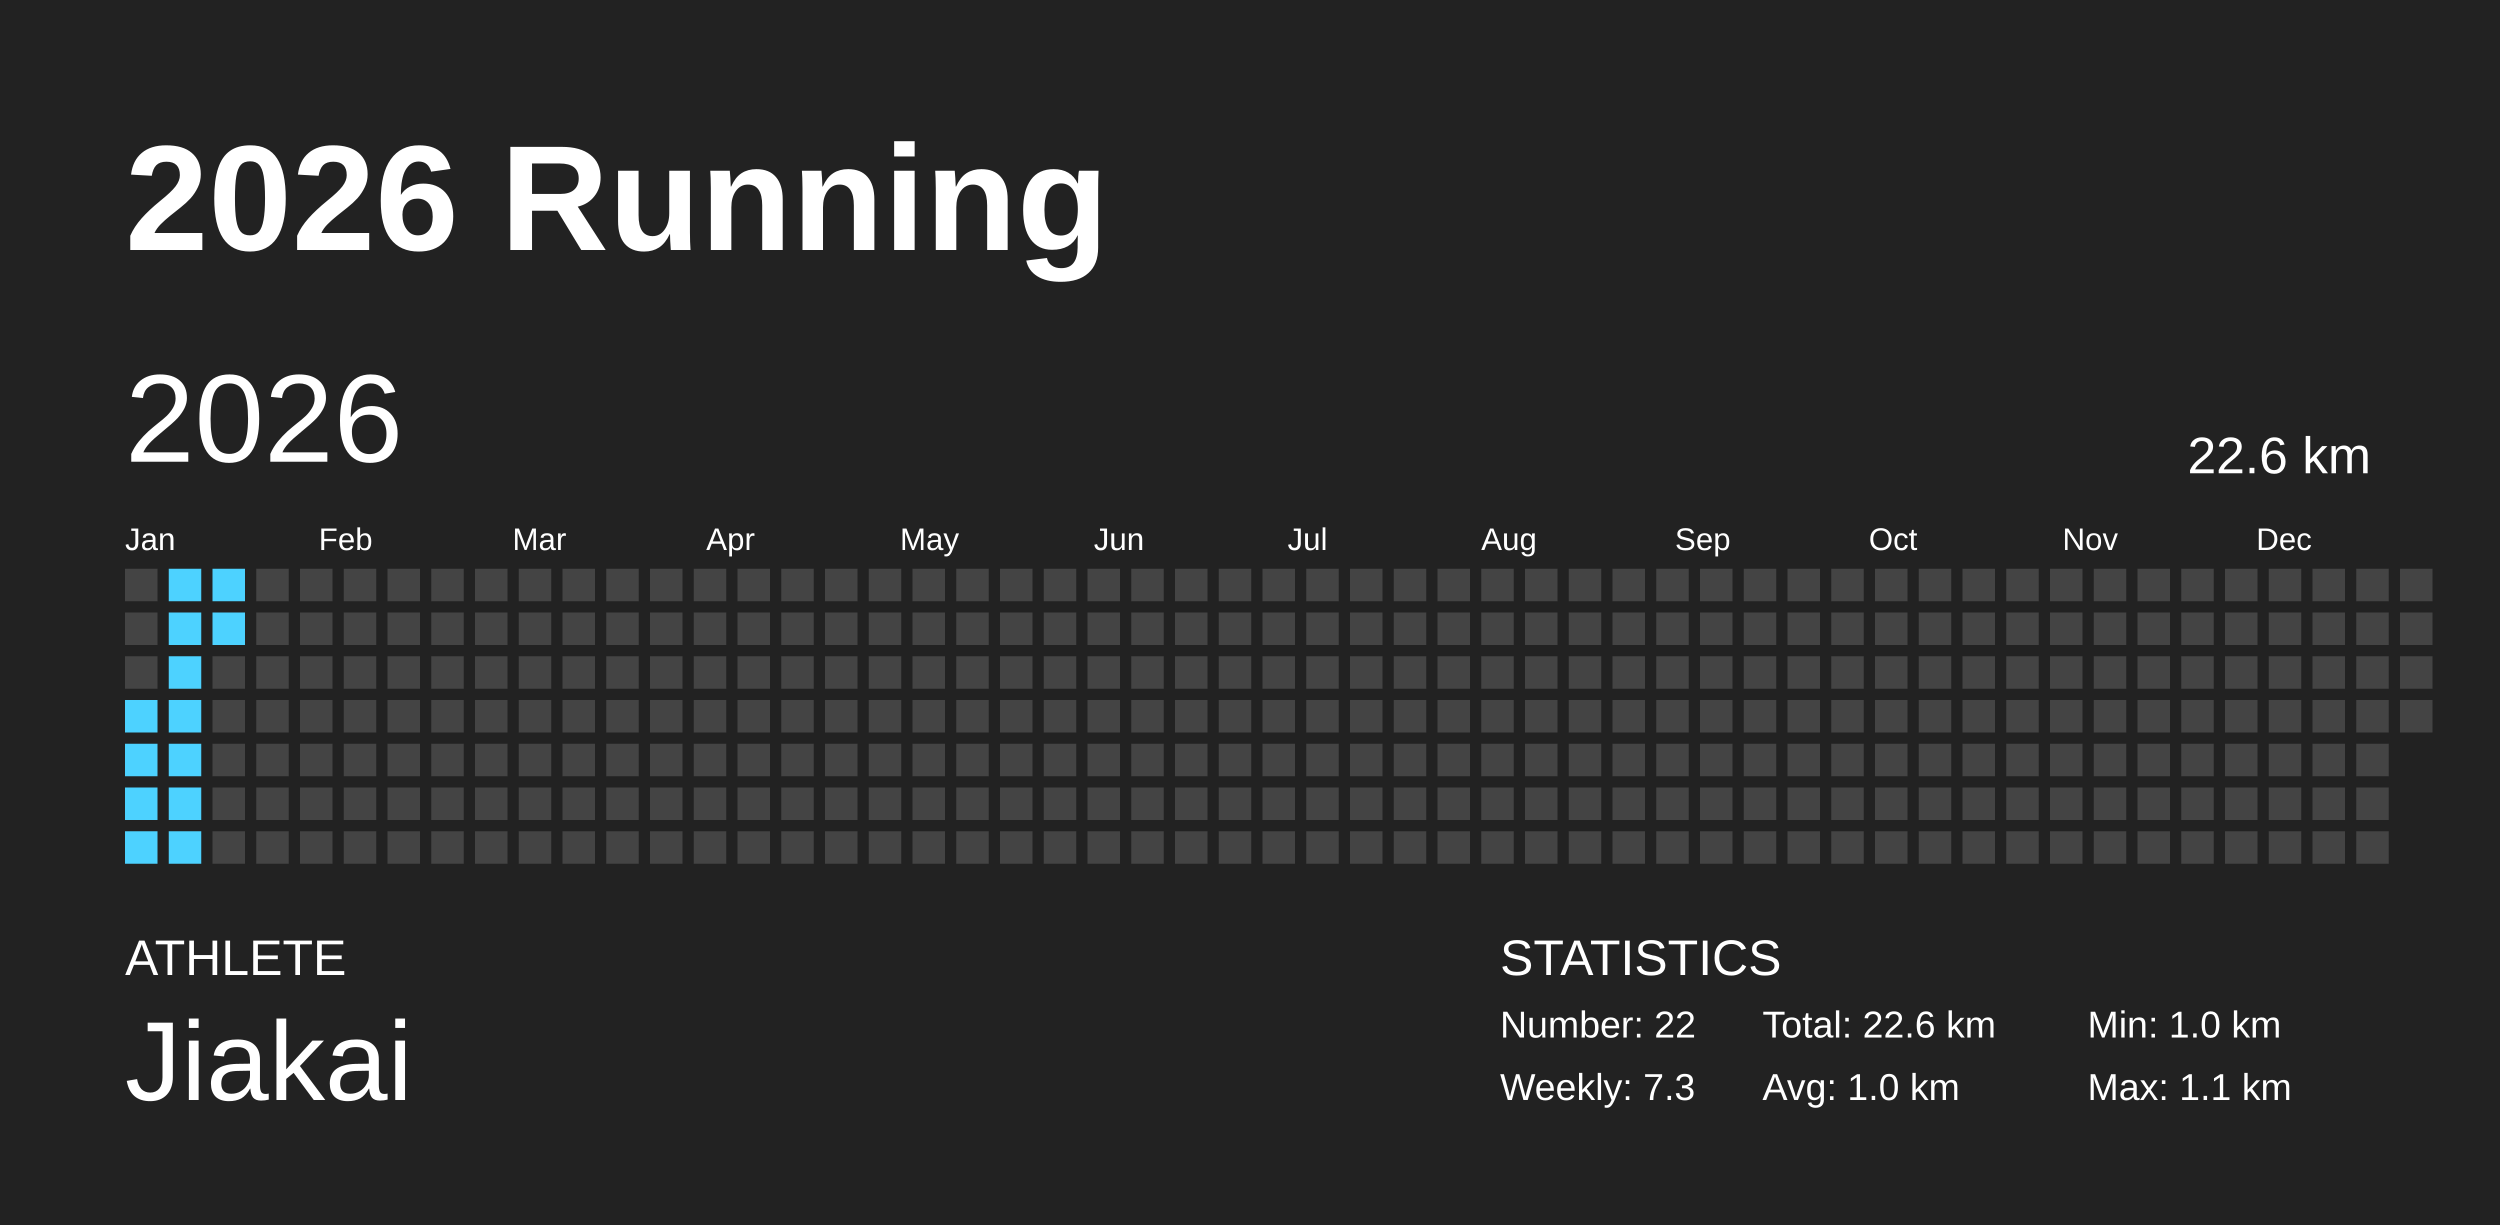
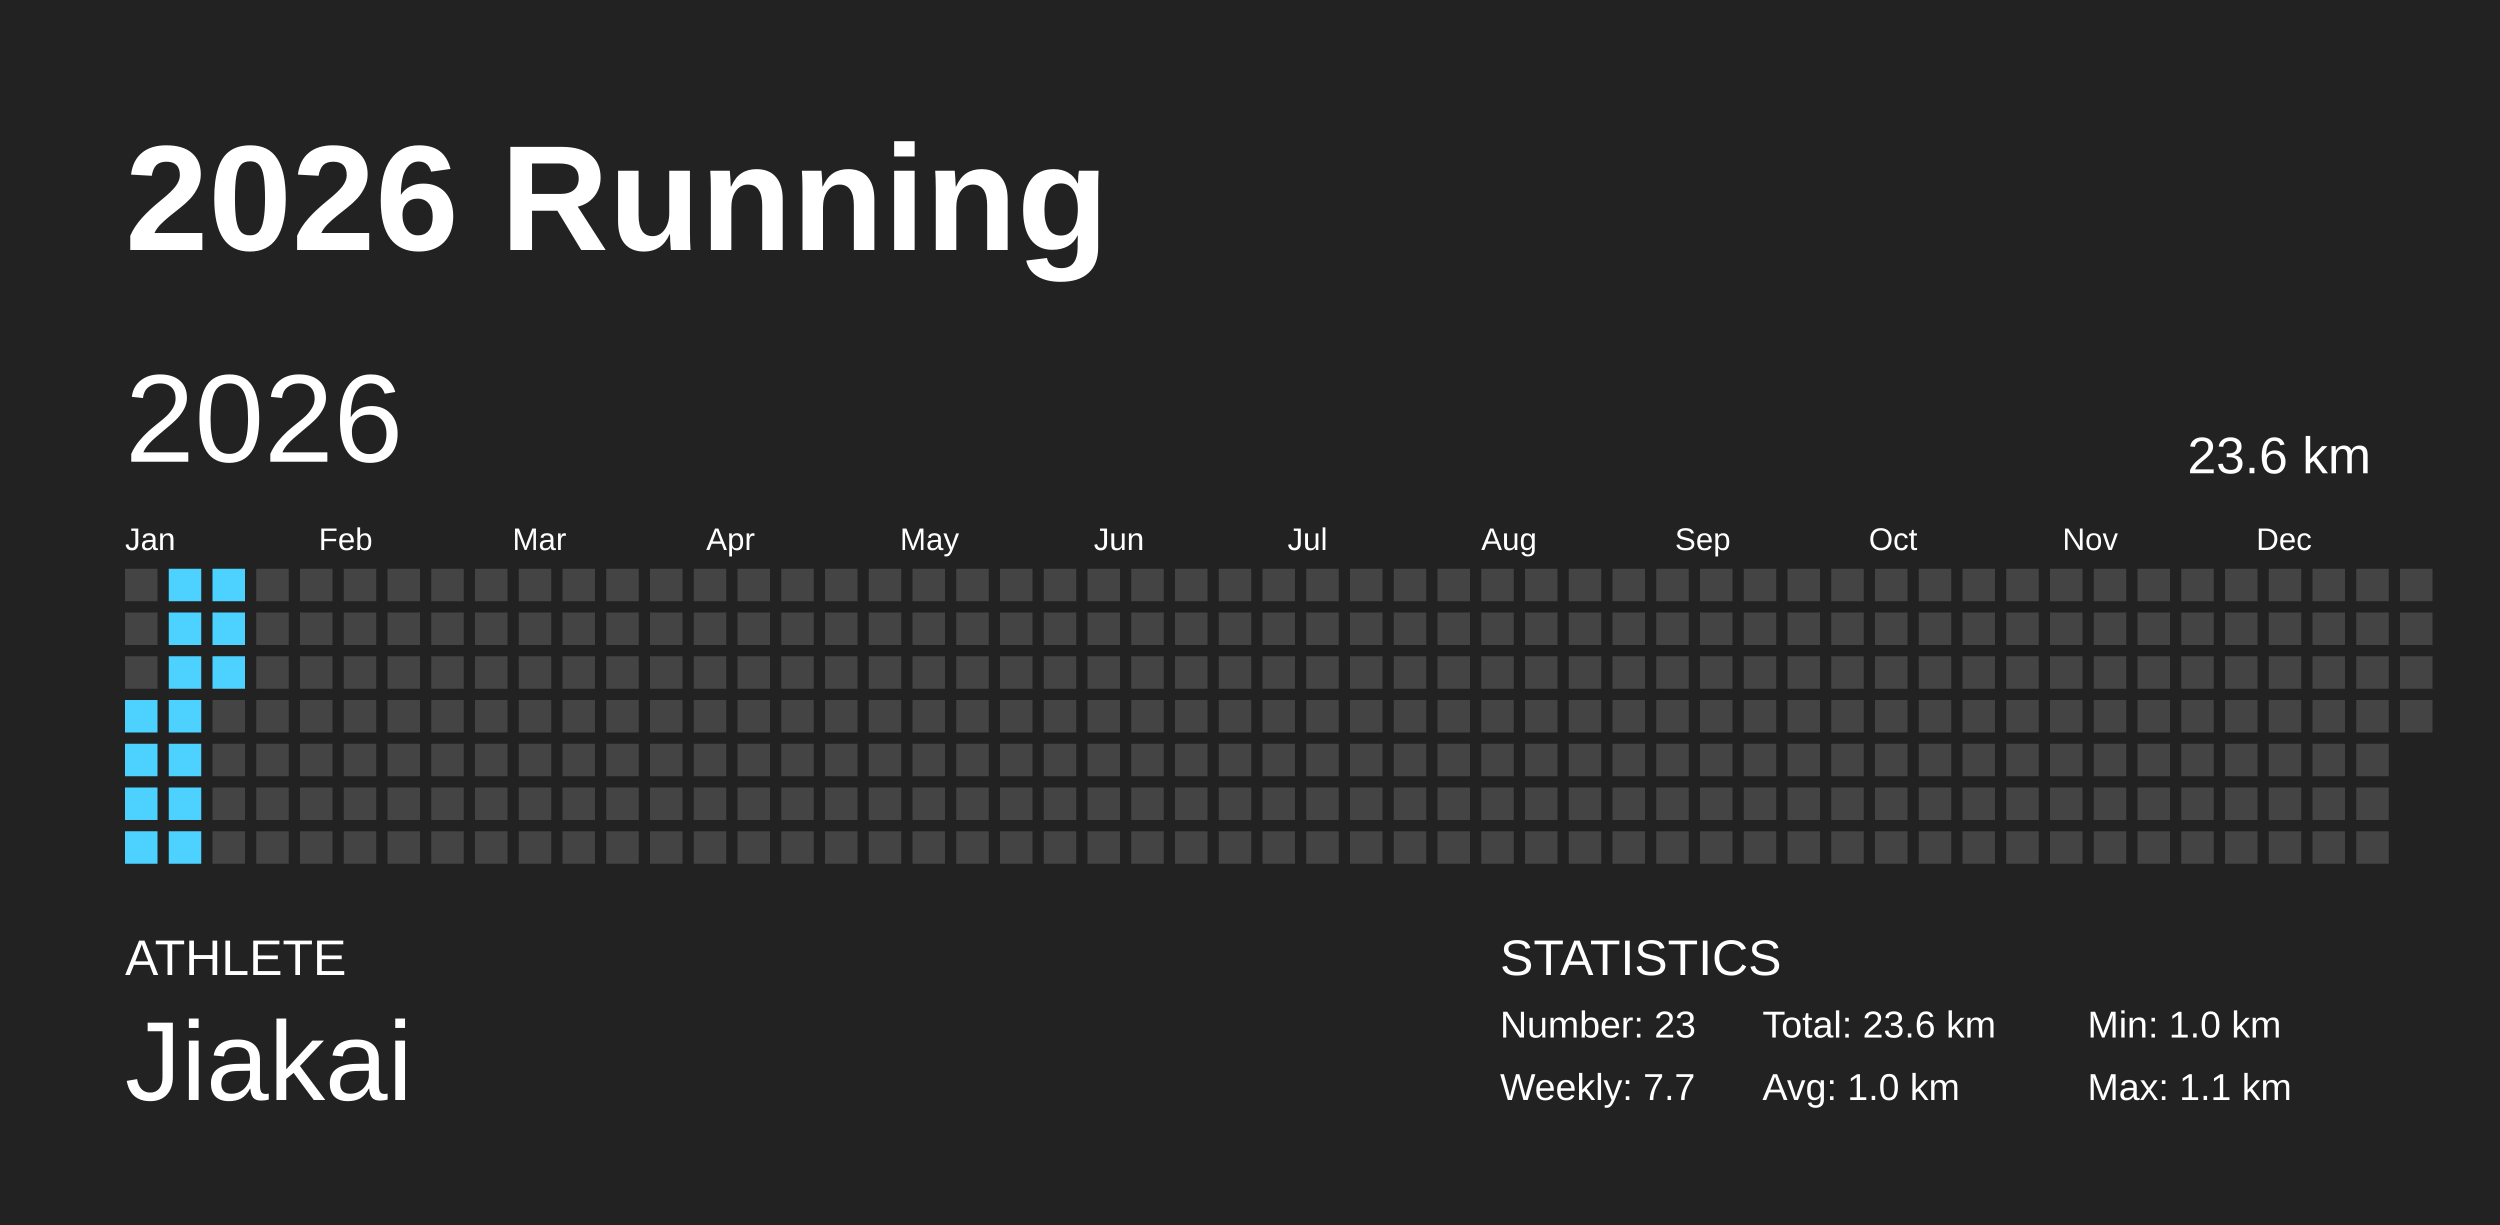
<svg xmlns="http://www.w3.org/2000/svg" baseProfile="full" height="98mm" version="1.1" viewBox="0,0,200,98" width="200mm">
  <defs />
  <rect fill="#222222" height="98" width="200" x="0" y="0" />
  <text fill="#FFFFFF" style="font-size:12px; font-family:Arial; font-weight:bold;" x="10" y="20">2026 Running</text>
  <text fill="#FFFFFF" style="font-size:4px; font-family:Arial" x="10" y="78">ATHLETE</text>
  <text fill="#FFFFFF" style="font-size:9px; font-family:Arial" x="10" y="88">Jiakai</text>
  <text fill="#FFFFFF" style="font-size:4px; font-family:Arial" x="120" y="78">STATISTICS</text>
-   <text fill="#FFFFFF" style="font-size:3px; font-family:Arial" x="120" y="83">Number: 22</text>
-   <text fill="#FFFFFF" style="font-size:3px; font-family:Arial" x="120" y="88">Weekly: 7.3</text>
-   <text fill="#FFFFFF" style="font-size:3px; font-family:Arial" x="141" y="83">Total: 22.6 km</text>
+   <text fill="#FFFFFF" style="font-size:3px; font-family:Arial" x="120" y="83">Number: 23</text>
+   <text fill="#FFFFFF" style="font-size:3px; font-family:Arial" x="120" y="88">Weekly: 7.7</text>
+   <text fill="#FFFFFF" style="font-size:3px; font-family:Arial" x="141" y="83">Total: 23.6 km</text>
  <text fill="#FFFFFF" style="font-size:3px; font-family:Arial" x="141" y="88">Avg: 1.0 km</text>
  <text fill="#FFFFFF" style="font-size:3px; font-family:Arial" x="167" y="83">Min: 1.0 km</text>
  <text fill="#FFFFFF" style="font-size:3px; font-family:Arial" x="167" y="88">Max: 1.1 km</text>
  <text dominant-baseline="hanging" fill="#FFFFFF" style="font-size:10.0px; font-family:Arial;" x="10" y="30">2026</text>
-   <text dominant-baseline="hanging" fill="#FFFFFF" style="font-size:4.125px; font-family:Arial;" x="175" y="35">22.6 km</text>
+   <text dominant-baseline="hanging" fill="#FFFFFF" style="font-size:4.125px; font-family:Arial;" x="175" y="35">23.6 km</text>
  <text fill="#FFFFFF" style="font-size:2.5px; font-family:Arial" x="10.0" y="44">Jan</text>
  <text fill="#FFFFFF" style="font-size:2.5px; font-family:Arial" x="25.5" y="44">Feb</text>
  <text fill="#FFFFFF" style="font-size:2.5px; font-family:Arial" x="41.0" y="44">Mar</text>
  <text fill="#FFFFFF" style="font-size:2.5px; font-family:Arial" x="56.5" y="44">Apr</text>
  <text fill="#FFFFFF" style="font-size:2.5px; font-family:Arial" x="72.0" y="44">May</text>
  <text fill="#FFFFFF" style="font-size:2.5px; font-family:Arial" x="87.5" y="44">Jun</text>
  <text fill="#FFFFFF" style="font-size:2.5px; font-family:Arial" x="103.0" y="44">Jul</text>
  <text fill="#FFFFFF" style="font-size:2.5px; font-family:Arial" x="118.5" y="44">Aug</text>
  <text fill="#FFFFFF" style="font-size:2.5px; font-family:Arial" x="134.0" y="44">Sep</text>
  <text fill="#FFFFFF" style="font-size:2.5px; font-family:Arial" x="149.5" y="44">Oct</text>
  <text fill="#FFFFFF" style="font-size:2.5px; font-family:Arial" x="165.0" y="44">Nov</text>
  <text fill="#FFFFFF" style="font-size:2.5px; font-family:Arial" x="180.5" y="44">Dec</text>
  <rect fill="#444444" height="2.6" width="2.6" x="10.0" y="45.5" />
  <rect fill="#444444" height="2.6" width="2.6" x="10.0" y="49.0" />
  <rect fill="#444444" height="2.6" width="2.6" x="10.0" y="52.5" />
  <rect fill="#4dd2ff" height="2.6" width="2.6" x="10.0" y="56.0" />
  <rect fill="#4dd2ff" height="2.6" width="2.6" x="10.0" y="59.5" />
  <rect fill="#4dd2ff" height="2.6" width="2.6" x="10.0" y="63.0" />
  <rect fill="#4dd2ff" height="2.6" width="2.6" x="10.0" y="66.5" />
  <rect fill="#4dd2ff" height="2.6" width="2.6" x="13.5" y="45.5" />
  <rect fill="#4dd2ff" height="2.6" width="2.6" x="13.5" y="49.0" />
  <rect fill="#4dd2ff" height="2.6" width="2.6" x="13.5" y="52.5" />
  <rect fill="#4dd2ff" height="2.6" width="2.6" x="13.5" y="56.0" />
  <rect fill="#4dd2ff" height="2.6" width="2.6" x="13.5" y="59.5" />
  <rect fill="#4dd2ff" height="2.6" width="2.6" x="13.5" y="63.0" />
  <rect fill="#4dd2ff" height="2.6" width="2.6" x="13.5" y="66.5" />
  <rect fill="#4dd2ff" height="2.6" width="2.6" x="17.0" y="45.5" />
  <rect fill="#4dd2ff" height="2.6" width="2.6" x="17.0" y="49.0" />
-   <rect fill="#444444" height="2.6" width="2.6" x="17.0" y="52.5" />
+   <rect fill="#4dd2ff" height="2.6" width="2.6" x="17.0" y="52.5" />
  <rect fill="#444444" height="2.6" width="2.6" x="17.0" y="56.0" />
  <rect fill="#444444" height="2.6" width="2.6" x="17.0" y="59.5" />
  <rect fill="#444444" height="2.6" width="2.6" x="17.0" y="63.0" />
  <rect fill="#444444" height="2.6" width="2.6" x="17.0" y="66.5" />
  <rect fill="#444444" height="2.6" width="2.6" x="20.5" y="45.5" />
  <rect fill="#444444" height="2.6" width="2.6" x="20.5" y="49.0" />
  <rect fill="#444444" height="2.6" width="2.6" x="20.5" y="52.5" />
  <rect fill="#444444" height="2.6" width="2.6" x="20.5" y="56.0" />
  <rect fill="#444444" height="2.6" width="2.6" x="20.5" y="59.5" />
  <rect fill="#444444" height="2.6" width="2.6" x="20.5" y="63.0" />
  <rect fill="#444444" height="2.6" width="2.6" x="20.5" y="66.5" />
  <rect fill="#444444" height="2.6" width="2.6" x="24.0" y="45.5" />
  <rect fill="#444444" height="2.6" width="2.6" x="24.0" y="49.0" />
  <rect fill="#444444" height="2.6" width="2.6" x="24.0" y="52.5" />
  <rect fill="#444444" height="2.6" width="2.6" x="24.0" y="56.0" />
  <rect fill="#444444" height="2.6" width="2.6" x="24.0" y="59.5" />
  <rect fill="#444444" height="2.6" width="2.6" x="24.0" y="63.0" />
  <rect fill="#444444" height="2.6" width="2.6" x="24.0" y="66.5" />
  <rect fill="#444444" height="2.6" width="2.6" x="27.5" y="45.5" />
  <rect fill="#444444" height="2.6" width="2.6" x="27.5" y="49.0" />
  <rect fill="#444444" height="2.6" width="2.6" x="27.5" y="52.5" />
  <rect fill="#444444" height="2.6" width="2.6" x="27.5" y="56.0" />
  <rect fill="#444444" height="2.6" width="2.6" x="27.5" y="59.5" />
  <rect fill="#444444" height="2.6" width="2.6" x="27.5" y="63.0" />
  <rect fill="#444444" height="2.6" width="2.6" x="27.5" y="66.5" />
  <rect fill="#444444" height="2.6" width="2.6" x="31.0" y="45.5" />
  <rect fill="#444444" height="2.6" width="2.6" x="31.0" y="49.0" />
  <rect fill="#444444" height="2.6" width="2.6" x="31.0" y="52.5" />
  <rect fill="#444444" height="2.6" width="2.6" x="31.0" y="56.0" />
  <rect fill="#444444" height="2.6" width="2.6" x="31.0" y="59.5" />
  <rect fill="#444444" height="2.6" width="2.6" x="31.0" y="63.0" />
  <rect fill="#444444" height="2.6" width="2.6" x="31.0" y="66.5" />
  <rect fill="#444444" height="2.6" width="2.6" x="34.5" y="45.5" />
  <rect fill="#444444" height="2.6" width="2.6" x="34.5" y="49.0" />
  <rect fill="#444444" height="2.6" width="2.6" x="34.5" y="52.5" />
  <rect fill="#444444" height="2.6" width="2.6" x="34.5" y="56.0" />
  <rect fill="#444444" height="2.6" width="2.6" x="34.5" y="59.5" />
  <rect fill="#444444" height="2.6" width="2.6" x="34.5" y="63.0" />
  <rect fill="#444444" height="2.6" width="2.6" x="34.5" y="66.5" />
  <rect fill="#444444" height="2.6" width="2.6" x="38.0" y="45.5" />
  <rect fill="#444444" height="2.6" width="2.6" x="38.0" y="49.0" />
  <rect fill="#444444" height="2.6" width="2.6" x="38.0" y="52.5" />
  <rect fill="#444444" height="2.6" width="2.6" x="38.0" y="56.0" />
  <rect fill="#444444" height="2.6" width="2.6" x="38.0" y="59.5" />
  <rect fill="#444444" height="2.6" width="2.6" x="38.0" y="63.0" />
  <rect fill="#444444" height="2.6" width="2.6" x="38.0" y="66.5" />
  <rect fill="#444444" height="2.6" width="2.6" x="41.5" y="45.5" />
  <rect fill="#444444" height="2.6" width="2.6" x="41.5" y="49.0" />
  <rect fill="#444444" height="2.6" width="2.6" x="41.5" y="52.5" />
  <rect fill="#444444" height="2.6" width="2.6" x="41.5" y="56.0" />
  <rect fill="#444444" height="2.6" width="2.6" x="41.5" y="59.5" />
  <rect fill="#444444" height="2.6" width="2.6" x="41.5" y="63.0" />
  <rect fill="#444444" height="2.6" width="2.6" x="41.5" y="66.5" />
  <rect fill="#444444" height="2.6" width="2.6" x="45.0" y="45.5" />
  <rect fill="#444444" height="2.6" width="2.6" x="45.0" y="49.0" />
  <rect fill="#444444" height="2.6" width="2.6" x="45.0" y="52.5" />
  <rect fill="#444444" height="2.6" width="2.6" x="45.0" y="56.0" />
  <rect fill="#444444" height="2.6" width="2.6" x="45.0" y="59.5" />
  <rect fill="#444444" height="2.6" width="2.6" x="45.0" y="63.0" />
  <rect fill="#444444" height="2.6" width="2.6" x="45.0" y="66.5" />
  <rect fill="#444444" height="2.6" width="2.6" x="48.5" y="45.5" />
  <rect fill="#444444" height="2.6" width="2.6" x="48.5" y="49.0" />
  <rect fill="#444444" height="2.6" width="2.6" x="48.5" y="52.5" />
  <rect fill="#444444" height="2.6" width="2.6" x="48.5" y="56.0" />
  <rect fill="#444444" height="2.6" width="2.6" x="48.5" y="59.5" />
  <rect fill="#444444" height="2.6" width="2.6" x="48.5" y="63.0" />
  <rect fill="#444444" height="2.6" width="2.6" x="48.5" y="66.5" />
  <rect fill="#444444" height="2.6" width="2.6" x="52.0" y="45.5" />
  <rect fill="#444444" height="2.6" width="2.6" x="52.0" y="49.0" />
  <rect fill="#444444" height="2.6" width="2.6" x="52.0" y="52.5" />
  <rect fill="#444444" height="2.6" width="2.6" x="52.0" y="56.0" />
  <rect fill="#444444" height="2.6" width="2.6" x="52.0" y="59.5" />
  <rect fill="#444444" height="2.6" width="2.6" x="52.0" y="63.0" />
  <rect fill="#444444" height="2.6" width="2.6" x="52.0" y="66.5" />
  <rect fill="#444444" height="2.6" width="2.6" x="55.5" y="45.5" />
  <rect fill="#444444" height="2.6" width="2.6" x="55.5" y="49.0" />
  <rect fill="#444444" height="2.6" width="2.6" x="55.5" y="52.5" />
  <rect fill="#444444" height="2.6" width="2.6" x="55.5" y="56.0" />
  <rect fill="#444444" height="2.6" width="2.6" x="55.5" y="59.5" />
  <rect fill="#444444" height="2.6" width="2.6" x="55.5" y="63.0" />
  <rect fill="#444444" height="2.6" width="2.6" x="55.5" y="66.5" />
  <rect fill="#444444" height="2.6" width="2.6" x="59.0" y="45.5" />
  <rect fill="#444444" height="2.6" width="2.6" x="59.0" y="49.0" />
  <rect fill="#444444" height="2.6" width="2.6" x="59.0" y="52.5" />
  <rect fill="#444444" height="2.6" width="2.6" x="59.0" y="56.0" />
  <rect fill="#444444" height="2.6" width="2.6" x="59.0" y="59.5" />
  <rect fill="#444444" height="2.6" width="2.6" x="59.0" y="63.0" />
  <rect fill="#444444" height="2.6" width="2.6" x="59.0" y="66.5" />
  <rect fill="#444444" height="2.6" width="2.6" x="62.5" y="45.5" />
  <rect fill="#444444" height="2.6" width="2.6" x="62.5" y="49.0" />
  <rect fill="#444444" height="2.6" width="2.6" x="62.5" y="52.5" />
  <rect fill="#444444" height="2.6" width="2.6" x="62.5" y="56.0" />
  <rect fill="#444444" height="2.6" width="2.6" x="62.5" y="59.5" />
  <rect fill="#444444" height="2.6" width="2.6" x="62.5" y="63.0" />
  <rect fill="#444444" height="2.6" width="2.6" x="62.5" y="66.5" />
  <rect fill="#444444" height="2.6" width="2.6" x="66.0" y="45.5" />
  <rect fill="#444444" height="2.6" width="2.6" x="66.0" y="49.0" />
  <rect fill="#444444" height="2.6" width="2.6" x="66.0" y="52.5" />
  <rect fill="#444444" height="2.6" width="2.6" x="66.0" y="56.0" />
  <rect fill="#444444" height="2.6" width="2.6" x="66.0" y="59.5" />
  <rect fill="#444444" height="2.6" width="2.6" x="66.0" y="63.0" />
  <rect fill="#444444" height="2.6" width="2.6" x="66.0" y="66.5" />
  <rect fill="#444444" height="2.6" width="2.6" x="69.5" y="45.5" />
  <rect fill="#444444" height="2.6" width="2.6" x="69.5" y="49.0" />
  <rect fill="#444444" height="2.6" width="2.6" x="69.5" y="52.5" />
  <rect fill="#444444" height="2.6" width="2.6" x="69.5" y="56.0" />
  <rect fill="#444444" height="2.6" width="2.6" x="69.5" y="59.5" />
  <rect fill="#444444" height="2.6" width="2.6" x="69.5" y="63.0" />
  <rect fill="#444444" height="2.6" width="2.6" x="69.5" y="66.5" />
  <rect fill="#444444" height="2.6" width="2.6" x="73.0" y="45.5" />
  <rect fill="#444444" height="2.6" width="2.6" x="73.0" y="49.0" />
  <rect fill="#444444" height="2.6" width="2.6" x="73.0" y="52.5" />
  <rect fill="#444444" height="2.6" width="2.6" x="73.0" y="56.0" />
  <rect fill="#444444" height="2.6" width="2.6" x="73.0" y="59.5" />
  <rect fill="#444444" height="2.6" width="2.6" x="73.0" y="63.0" />
  <rect fill="#444444" height="2.6" width="2.6" x="73.0" y="66.5" />
  <rect fill="#444444" height="2.6" width="2.6" x="76.5" y="45.5" />
  <rect fill="#444444" height="2.6" width="2.6" x="76.5" y="49.0" />
  <rect fill="#444444" height="2.6" width="2.6" x="76.5" y="52.5" />
  <rect fill="#444444" height="2.6" width="2.6" x="76.5" y="56.0" />
  <rect fill="#444444" height="2.6" width="2.6" x="76.5" y="59.5" />
  <rect fill="#444444" height="2.6" width="2.6" x="76.5" y="63.0" />
  <rect fill="#444444" height="2.6" width="2.6" x="76.5" y="66.5" />
  <rect fill="#444444" height="2.6" width="2.6" x="80.0" y="45.5" />
  <rect fill="#444444" height="2.6" width="2.6" x="80.0" y="49.0" />
  <rect fill="#444444" height="2.6" width="2.6" x="80.0" y="52.5" />
  <rect fill="#444444" height="2.6" width="2.6" x="80.0" y="56.0" />
  <rect fill="#444444" height="2.6" width="2.6" x="80.0" y="59.5" />
  <rect fill="#444444" height="2.6" width="2.6" x="80.0" y="63.0" />
  <rect fill="#444444" height="2.6" width="2.6" x="80.0" y="66.5" />
  <rect fill="#444444" height="2.6" width="2.6" x="83.5" y="45.5" />
  <rect fill="#444444" height="2.6" width="2.6" x="83.5" y="49.0" />
  <rect fill="#444444" height="2.6" width="2.6" x="83.5" y="52.5" />
  <rect fill="#444444" height="2.6" width="2.6" x="83.5" y="56.0" />
  <rect fill="#444444" height="2.6" width="2.6" x="83.5" y="59.5" />
  <rect fill="#444444" height="2.6" width="2.6" x="83.5" y="63.0" />
  <rect fill="#444444" height="2.6" width="2.6" x="83.5" y="66.5" />
  <rect fill="#444444" height="2.6" width="2.6" x="87.0" y="45.5" />
  <rect fill="#444444" height="2.6" width="2.6" x="87.0" y="49.0" />
  <rect fill="#444444" height="2.6" width="2.6" x="87.0" y="52.5" />
  <rect fill="#444444" height="2.6" width="2.6" x="87.0" y="56.0" />
  <rect fill="#444444" height="2.6" width="2.6" x="87.0" y="59.5" />
  <rect fill="#444444" height="2.6" width="2.6" x="87.0" y="63.0" />
  <rect fill="#444444" height="2.6" width="2.6" x="87.0" y="66.5" />
  <rect fill="#444444" height="2.6" width="2.6" x="90.5" y="45.5" />
  <rect fill="#444444" height="2.6" width="2.6" x="90.5" y="49.0" />
  <rect fill="#444444" height="2.6" width="2.6" x="90.5" y="52.5" />
  <rect fill="#444444" height="2.6" width="2.6" x="90.5" y="56.0" />
  <rect fill="#444444" height="2.6" width="2.6" x="90.5" y="59.5" />
  <rect fill="#444444" height="2.6" width="2.6" x="90.5" y="63.0" />
  <rect fill="#444444" height="2.6" width="2.6" x="90.5" y="66.5" />
  <rect fill="#444444" height="2.6" width="2.6" x="94.0" y="45.5" />
  <rect fill="#444444" height="2.6" width="2.6" x="94.0" y="49.0" />
  <rect fill="#444444" height="2.6" width="2.6" x="94.0" y="52.5" />
  <rect fill="#444444" height="2.6" width="2.6" x="94.0" y="56.0" />
  <rect fill="#444444" height="2.6" width="2.6" x="94.0" y="59.5" />
  <rect fill="#444444" height="2.6" width="2.6" x="94.0" y="63.0" />
  <rect fill="#444444" height="2.6" width="2.6" x="94.0" y="66.5" />
  <rect fill="#444444" height="2.6" width="2.6" x="97.5" y="45.5" />
  <rect fill="#444444" height="2.6" width="2.6" x="97.5" y="49.0" />
  <rect fill="#444444" height="2.6" width="2.6" x="97.5" y="52.5" />
  <rect fill="#444444" height="2.6" width="2.6" x="97.5" y="56.0" />
  <rect fill="#444444" height="2.6" width="2.6" x="97.5" y="59.5" />
  <rect fill="#444444" height="2.6" width="2.6" x="97.5" y="63.0" />
  <rect fill="#444444" height="2.6" width="2.6" x="97.5" y="66.5" />
  <rect fill="#444444" height="2.6" width="2.6" x="101.0" y="45.5" />
  <rect fill="#444444" height="2.6" width="2.6" x="101.0" y="49.0" />
  <rect fill="#444444" height="2.6" width="2.6" x="101.0" y="52.5" />
  <rect fill="#444444" height="2.6" width="2.6" x="101.0" y="56.0" />
  <rect fill="#444444" height="2.6" width="2.6" x="101.0" y="59.5" />
  <rect fill="#444444" height="2.6" width="2.6" x="101.0" y="63.0" />
  <rect fill="#444444" height="2.6" width="2.6" x="101.0" y="66.5" />
  <rect fill="#444444" height="2.6" width="2.6" x="104.5" y="45.5" />
  <rect fill="#444444" height="2.6" width="2.6" x="104.5" y="49.0" />
  <rect fill="#444444" height="2.6" width="2.6" x="104.5" y="52.5" />
  <rect fill="#444444" height="2.6" width="2.6" x="104.5" y="56.0" />
  <rect fill="#444444" height="2.6" width="2.6" x="104.5" y="59.5" />
  <rect fill="#444444" height="2.6" width="2.6" x="104.5" y="63.0" />
  <rect fill="#444444" height="2.6" width="2.6" x="104.5" y="66.5" />
  <rect fill="#444444" height="2.6" width="2.6" x="108.0" y="45.5" />
  <rect fill="#444444" height="2.6" width="2.6" x="108.0" y="49.0" />
  <rect fill="#444444" height="2.6" width="2.6" x="108.0" y="52.5" />
  <rect fill="#444444" height="2.6" width="2.6" x="108.0" y="56.0" />
  <rect fill="#444444" height="2.6" width="2.6" x="108.0" y="59.5" />
  <rect fill="#444444" height="2.6" width="2.6" x="108.0" y="63.0" />
  <rect fill="#444444" height="2.6" width="2.6" x="108.0" y="66.5" />
  <rect fill="#444444" height="2.6" width="2.6" x="111.5" y="45.5" />
  <rect fill="#444444" height="2.6" width="2.6" x="111.5" y="49.0" />
  <rect fill="#444444" height="2.6" width="2.6" x="111.5" y="52.5" />
  <rect fill="#444444" height="2.6" width="2.6" x="111.5" y="56.0" />
  <rect fill="#444444" height="2.6" width="2.6" x="111.5" y="59.5" />
  <rect fill="#444444" height="2.6" width="2.6" x="111.5" y="63.0" />
  <rect fill="#444444" height="2.6" width="2.6" x="111.5" y="66.5" />
  <rect fill="#444444" height="2.6" width="2.6" x="115.0" y="45.5" />
  <rect fill="#444444" height="2.6" width="2.6" x="115.0" y="49.0" />
  <rect fill="#444444" height="2.6" width="2.6" x="115.0" y="52.5" />
  <rect fill="#444444" height="2.6" width="2.6" x="115.0" y="56.0" />
  <rect fill="#444444" height="2.6" width="2.6" x="115.0" y="59.5" />
  <rect fill="#444444" height="2.6" width="2.6" x="115.0" y="63.0" />
  <rect fill="#444444" height="2.6" width="2.6" x="115.0" y="66.5" />
  <rect fill="#444444" height="2.6" width="2.6" x="118.5" y="45.5" />
  <rect fill="#444444" height="2.6" width="2.6" x="118.5" y="49.0" />
  <rect fill="#444444" height="2.6" width="2.6" x="118.5" y="52.5" />
  <rect fill="#444444" height="2.6" width="2.6" x="118.5" y="56.0" />
  <rect fill="#444444" height="2.6" width="2.6" x="118.5" y="59.5" />
  <rect fill="#444444" height="2.6" width="2.6" x="118.5" y="63.0" />
  <rect fill="#444444" height="2.6" width="2.6" x="118.5" y="66.5" />
  <rect fill="#444444" height="2.6" width="2.6" x="122.0" y="45.5" />
  <rect fill="#444444" height="2.6" width="2.6" x="122.0" y="49.0" />
  <rect fill="#444444" height="2.6" width="2.6" x="122.0" y="52.5" />
  <rect fill="#444444" height="2.6" width="2.6" x="122.0" y="56.0" />
  <rect fill="#444444" height="2.6" width="2.6" x="122.0" y="59.5" />
  <rect fill="#444444" height="2.6" width="2.6" x="122.0" y="63.0" />
  <rect fill="#444444" height="2.6" width="2.6" x="122.0" y="66.5" />
  <rect fill="#444444" height="2.6" width="2.6" x="125.5" y="45.5" />
  <rect fill="#444444" height="2.6" width="2.6" x="125.5" y="49.0" />
  <rect fill="#444444" height="2.6" width="2.6" x="125.5" y="52.5" />
  <rect fill="#444444" height="2.6" width="2.6" x="125.5" y="56.0" />
  <rect fill="#444444" height="2.6" width="2.6" x="125.5" y="59.5" />
  <rect fill="#444444" height="2.6" width="2.6" x="125.5" y="63.0" />
  <rect fill="#444444" height="2.6" width="2.6" x="125.5" y="66.5" />
  <rect fill="#444444" height="2.6" width="2.6" x="129.0" y="45.5" />
  <rect fill="#444444" height="2.6" width="2.6" x="129.0" y="49.0" />
  <rect fill="#444444" height="2.6" width="2.6" x="129.0" y="52.5" />
  <rect fill="#444444" height="2.6" width="2.6" x="129.0" y="56.0" />
  <rect fill="#444444" height="2.6" width="2.6" x="129.0" y="59.5" />
  <rect fill="#444444" height="2.6" width="2.6" x="129.0" y="63.0" />
  <rect fill="#444444" height="2.6" width="2.6" x="129.0" y="66.5" />
  <rect fill="#444444" height="2.6" width="2.6" x="132.5" y="45.5" />
  <rect fill="#444444" height="2.6" width="2.6" x="132.5" y="49.0" />
  <rect fill="#444444" height="2.6" width="2.6" x="132.5" y="52.5" />
  <rect fill="#444444" height="2.6" width="2.6" x="132.5" y="56.0" />
  <rect fill="#444444" height="2.6" width="2.6" x="132.5" y="59.5" />
  <rect fill="#444444" height="2.6" width="2.6" x="132.5" y="63.0" />
  <rect fill="#444444" height="2.6" width="2.6" x="132.5" y="66.5" />
  <rect fill="#444444" height="2.6" width="2.6" x="136.0" y="45.5" />
  <rect fill="#444444" height="2.6" width="2.6" x="136.0" y="49.0" />
  <rect fill="#444444" height="2.6" width="2.6" x="136.0" y="52.5" />
  <rect fill="#444444" height="2.6" width="2.6" x="136.0" y="56.0" />
  <rect fill="#444444" height="2.6" width="2.6" x="136.0" y="59.5" />
  <rect fill="#444444" height="2.6" width="2.6" x="136.0" y="63.0" />
  <rect fill="#444444" height="2.6" width="2.6" x="136.0" y="66.5" />
  <rect fill="#444444" height="2.6" width="2.6" x="139.5" y="45.5" />
  <rect fill="#444444" height="2.6" width="2.6" x="139.5" y="49.0" />
  <rect fill="#444444" height="2.6" width="2.6" x="139.5" y="52.5" />
  <rect fill="#444444" height="2.6" width="2.6" x="139.5" y="56.0" />
  <rect fill="#444444" height="2.6" width="2.6" x="139.5" y="59.5" />
  <rect fill="#444444" height="2.6" width="2.6" x="139.5" y="63.0" />
  <rect fill="#444444" height="2.6" width="2.6" x="139.5" y="66.5" />
  <rect fill="#444444" height="2.6" width="2.6" x="143.0" y="45.5" />
  <rect fill="#444444" height="2.6" width="2.6" x="143.0" y="49.0" />
  <rect fill="#444444" height="2.6" width="2.6" x="143.0" y="52.5" />
  <rect fill="#444444" height="2.6" width="2.6" x="143.0" y="56.0" />
  <rect fill="#444444" height="2.6" width="2.6" x="143.0" y="59.5" />
  <rect fill="#444444" height="2.6" width="2.6" x="143.0" y="63.0" />
  <rect fill="#444444" height="2.6" width="2.6" x="143.0" y="66.5" />
  <rect fill="#444444" height="2.6" width="2.6" x="146.5" y="45.5" />
  <rect fill="#444444" height="2.6" width="2.6" x="146.5" y="49.0" />
  <rect fill="#444444" height="2.6" width="2.6" x="146.5" y="52.5" />
  <rect fill="#444444" height="2.6" width="2.6" x="146.5" y="56.0" />
  <rect fill="#444444" height="2.6" width="2.6" x="146.5" y="59.5" />
  <rect fill="#444444" height="2.6" width="2.6" x="146.5" y="63.0" />
  <rect fill="#444444" height="2.6" width="2.6" x="146.5" y="66.5" />
  <rect fill="#444444" height="2.6" width="2.6" x="150.0" y="45.5" />
  <rect fill="#444444" height="2.6" width="2.6" x="150.0" y="49.0" />
  <rect fill="#444444" height="2.6" width="2.6" x="150.0" y="52.5" />
  <rect fill="#444444" height="2.6" width="2.6" x="150.0" y="56.0" />
  <rect fill="#444444" height="2.6" width="2.6" x="150.0" y="59.5" />
  <rect fill="#444444" height="2.6" width="2.6" x="150.0" y="63.0" />
  <rect fill="#444444" height="2.6" width="2.6" x="150.0" y="66.5" />
  <rect fill="#444444" height="2.6" width="2.6" x="153.5" y="45.5" />
  <rect fill="#444444" height="2.6" width="2.6" x="153.5" y="49.0" />
  <rect fill="#444444" height="2.6" width="2.6" x="153.5" y="52.5" />
  <rect fill="#444444" height="2.6" width="2.6" x="153.5" y="56.0" />
  <rect fill="#444444" height="2.6" width="2.6" x="153.5" y="59.5" />
  <rect fill="#444444" height="2.6" width="2.6" x="153.5" y="63.0" />
  <rect fill="#444444" height="2.6" width="2.6" x="153.5" y="66.5" />
  <rect fill="#444444" height="2.6" width="2.6" x="157.0" y="45.5" />
  <rect fill="#444444" height="2.6" width="2.6" x="157.0" y="49.0" />
  <rect fill="#444444" height="2.6" width="2.6" x="157.0" y="52.5" />
  <rect fill="#444444" height="2.6" width="2.6" x="157.0" y="56.0" />
  <rect fill="#444444" height="2.6" width="2.6" x="157.0" y="59.5" />
  <rect fill="#444444" height="2.6" width="2.6" x="157.0" y="63.0" />
  <rect fill="#444444" height="2.6" width="2.6" x="157.0" y="66.5" />
  <rect fill="#444444" height="2.6" width="2.6" x="160.5" y="45.5" />
  <rect fill="#444444" height="2.6" width="2.6" x="160.5" y="49.0" />
  <rect fill="#444444" height="2.6" width="2.6" x="160.5" y="52.5" />
  <rect fill="#444444" height="2.6" width="2.6" x="160.5" y="56.0" />
  <rect fill="#444444" height="2.6" width="2.6" x="160.5" y="59.5" />
  <rect fill="#444444" height="2.6" width="2.6" x="160.5" y="63.0" />
  <rect fill="#444444" height="2.6" width="2.6" x="160.5" y="66.5" />
  <rect fill="#444444" height="2.6" width="2.6" x="164.0" y="45.5" />
  <rect fill="#444444" height="2.6" width="2.6" x="164.0" y="49.0" />
  <rect fill="#444444" height="2.6" width="2.6" x="164.0" y="52.5" />
  <rect fill="#444444" height="2.6" width="2.6" x="164.0" y="56.0" />
  <rect fill="#444444" height="2.6" width="2.6" x="164.0" y="59.5" />
  <rect fill="#444444" height="2.6" width="2.6" x="164.0" y="63.0" />
  <rect fill="#444444" height="2.6" width="2.6" x="164.0" y="66.5" />
  <rect fill="#444444" height="2.6" width="2.6" x="167.5" y="45.5" />
  <rect fill="#444444" height="2.6" width="2.6" x="167.5" y="49.0" />
  <rect fill="#444444" height="2.6" width="2.6" x="167.5" y="52.5" />
  <rect fill="#444444" height="2.6" width="2.6" x="167.5" y="56.0" />
  <rect fill="#444444" height="2.6" width="2.6" x="167.5" y="59.5" />
  <rect fill="#444444" height="2.6" width="2.6" x="167.5" y="63.0" />
  <rect fill="#444444" height="2.6" width="2.6" x="167.5" y="66.5" />
  <rect fill="#444444" height="2.6" width="2.6" x="171.0" y="45.5" />
  <rect fill="#444444" height="2.6" width="2.6" x="171.0" y="49.0" />
  <rect fill="#444444" height="2.6" width="2.6" x="171.0" y="52.5" />
  <rect fill="#444444" height="2.6" width="2.6" x="171.0" y="56.0" />
  <rect fill="#444444" height="2.6" width="2.6" x="171.0" y="59.5" />
  <rect fill="#444444" height="2.6" width="2.6" x="171.0" y="63.0" />
  <rect fill="#444444" height="2.6" width="2.6" x="171.0" y="66.5" />
  <rect fill="#444444" height="2.6" width="2.6" x="174.5" y="45.5" />
  <rect fill="#444444" height="2.6" width="2.6" x="174.5" y="49.0" />
  <rect fill="#444444" height="2.6" width="2.6" x="174.5" y="52.5" />
  <rect fill="#444444" height="2.6" width="2.6" x="174.5" y="56.0" />
  <rect fill="#444444" height="2.6" width="2.6" x="174.5" y="59.5" />
  <rect fill="#444444" height="2.6" width="2.6" x="174.5" y="63.0" />
  <rect fill="#444444" height="2.6" width="2.6" x="174.5" y="66.5" />
  <rect fill="#444444" height="2.6" width="2.6" x="178.0" y="45.5" />
  <rect fill="#444444" height="2.6" width="2.6" x="178.0" y="49.0" />
  <rect fill="#444444" height="2.6" width="2.6" x="178.0" y="52.5" />
  <rect fill="#444444" height="2.6" width="2.6" x="178.0" y="56.0" />
  <rect fill="#444444" height="2.6" width="2.6" x="178.0" y="59.5" />
  <rect fill="#444444" height="2.6" width="2.6" x="178.0" y="63.0" />
  <rect fill="#444444" height="2.6" width="2.6" x="178.0" y="66.5" />
  <rect fill="#444444" height="2.6" width="2.6" x="181.5" y="45.5" />
  <rect fill="#444444" height="2.6" width="2.6" x="181.5" y="49.0" />
  <rect fill="#444444" height="2.6" width="2.6" x="181.5" y="52.5" />
  <rect fill="#444444" height="2.6" width="2.6" x="181.5" y="56.0" />
  <rect fill="#444444" height="2.6" width="2.6" x="181.5" y="59.5" />
  <rect fill="#444444" height="2.6" width="2.6" x="181.5" y="63.0" />
  <rect fill="#444444" height="2.6" width="2.6" x="181.5" y="66.5" />
  <rect fill="#444444" height="2.6" width="2.6" x="185.0" y="45.5" />
  <rect fill="#444444" height="2.6" width="2.6" x="185.0" y="49.0" />
  <rect fill="#444444" height="2.6" width="2.6" x="185.0" y="52.5" />
  <rect fill="#444444" height="2.6" width="2.6" x="185.0" y="56.0" />
  <rect fill="#444444" height="2.6" width="2.6" x="185.0" y="59.5" />
  <rect fill="#444444" height="2.6" width="2.6" x="185.0" y="63.0" />
  <rect fill="#444444" height="2.6" width="2.6" x="185.0" y="66.5" />
  <rect fill="#444444" height="2.6" width="2.6" x="188.5" y="45.5" />
  <rect fill="#444444" height="2.6" width="2.6" x="188.5" y="49.0" />
  <rect fill="#444444" height="2.6" width="2.6" x="188.5" y="52.5" />
  <rect fill="#444444" height="2.6" width="2.6" x="188.5" y="56.0" />
  <rect fill="#444444" height="2.6" width="2.6" x="188.5" y="59.5" />
  <rect fill="#444444" height="2.6" width="2.6" x="188.5" y="63.0" />
  <rect fill="#444444" height="2.6" width="2.6" x="188.5" y="66.5" />
  <rect fill="#444444" height="2.6" width="2.6" x="192.0" y="45.5" />
  <rect fill="#444444" height="2.6" width="2.6" x="192.0" y="49.0" />
  <rect fill="#444444" height="2.6" width="2.6" x="192.0" y="52.5" />
  <rect fill="#444444" height="2.6" width="2.6" x="192.0" y="56.0" />
</svg>
